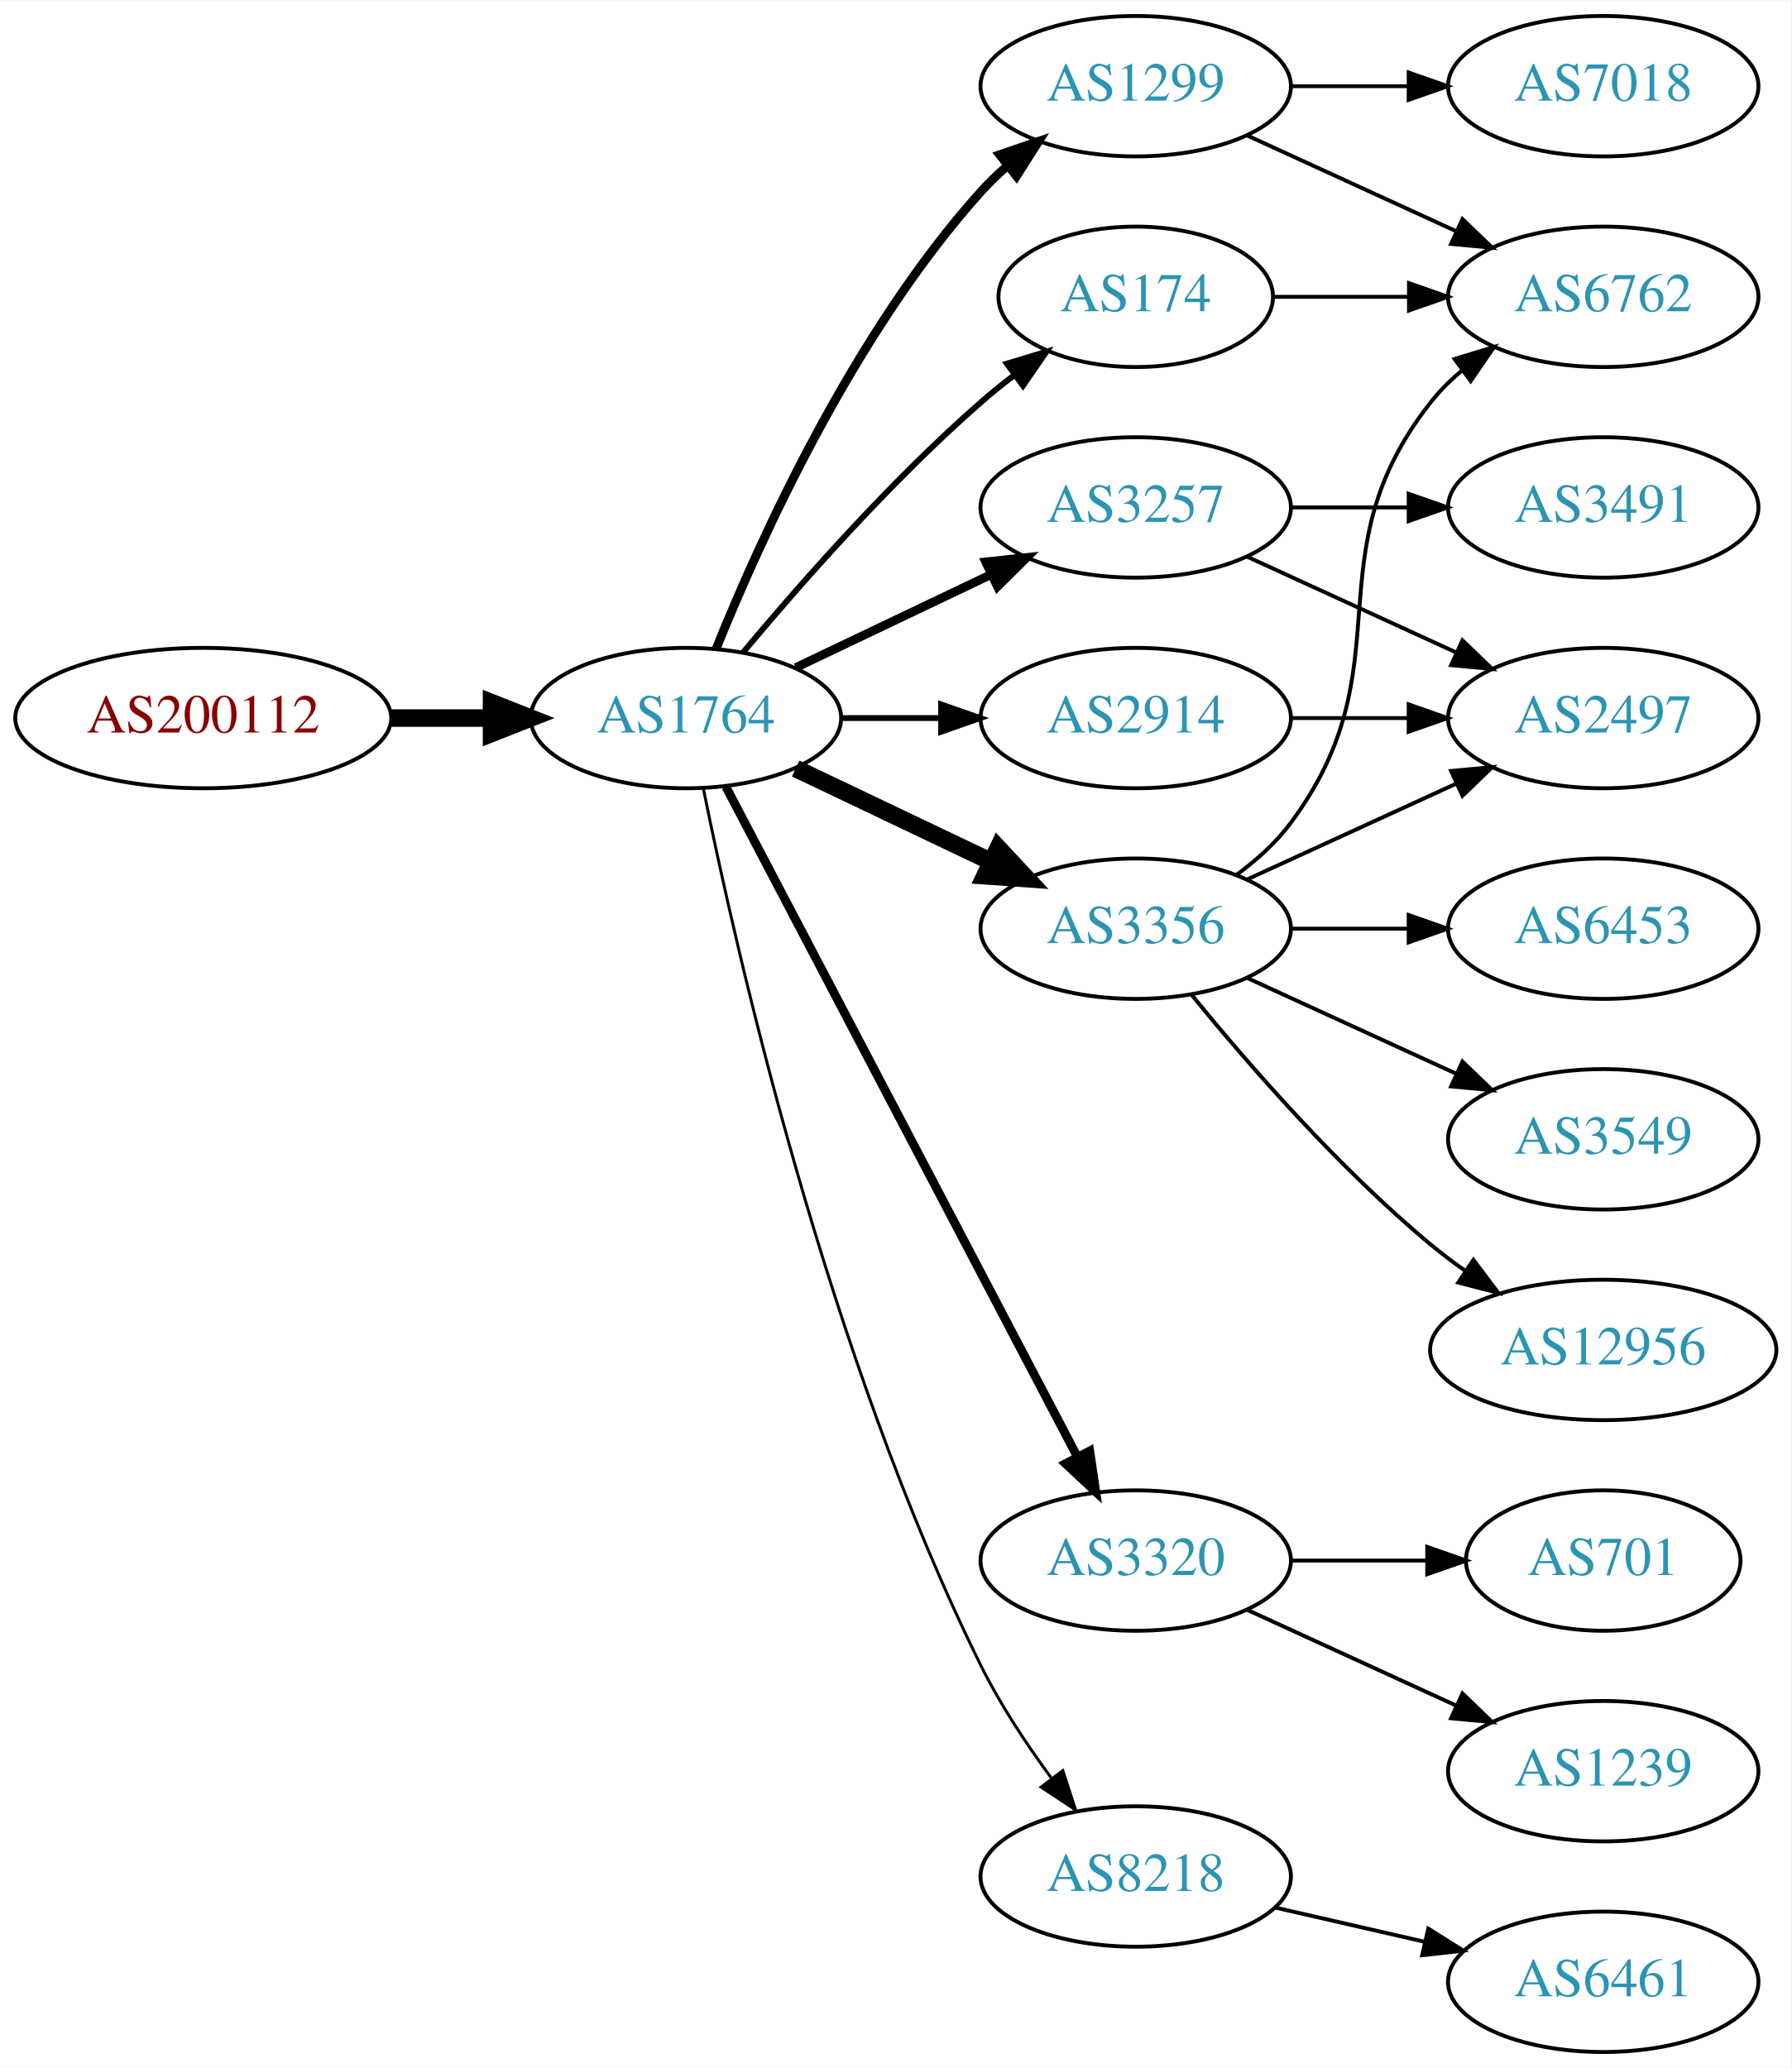
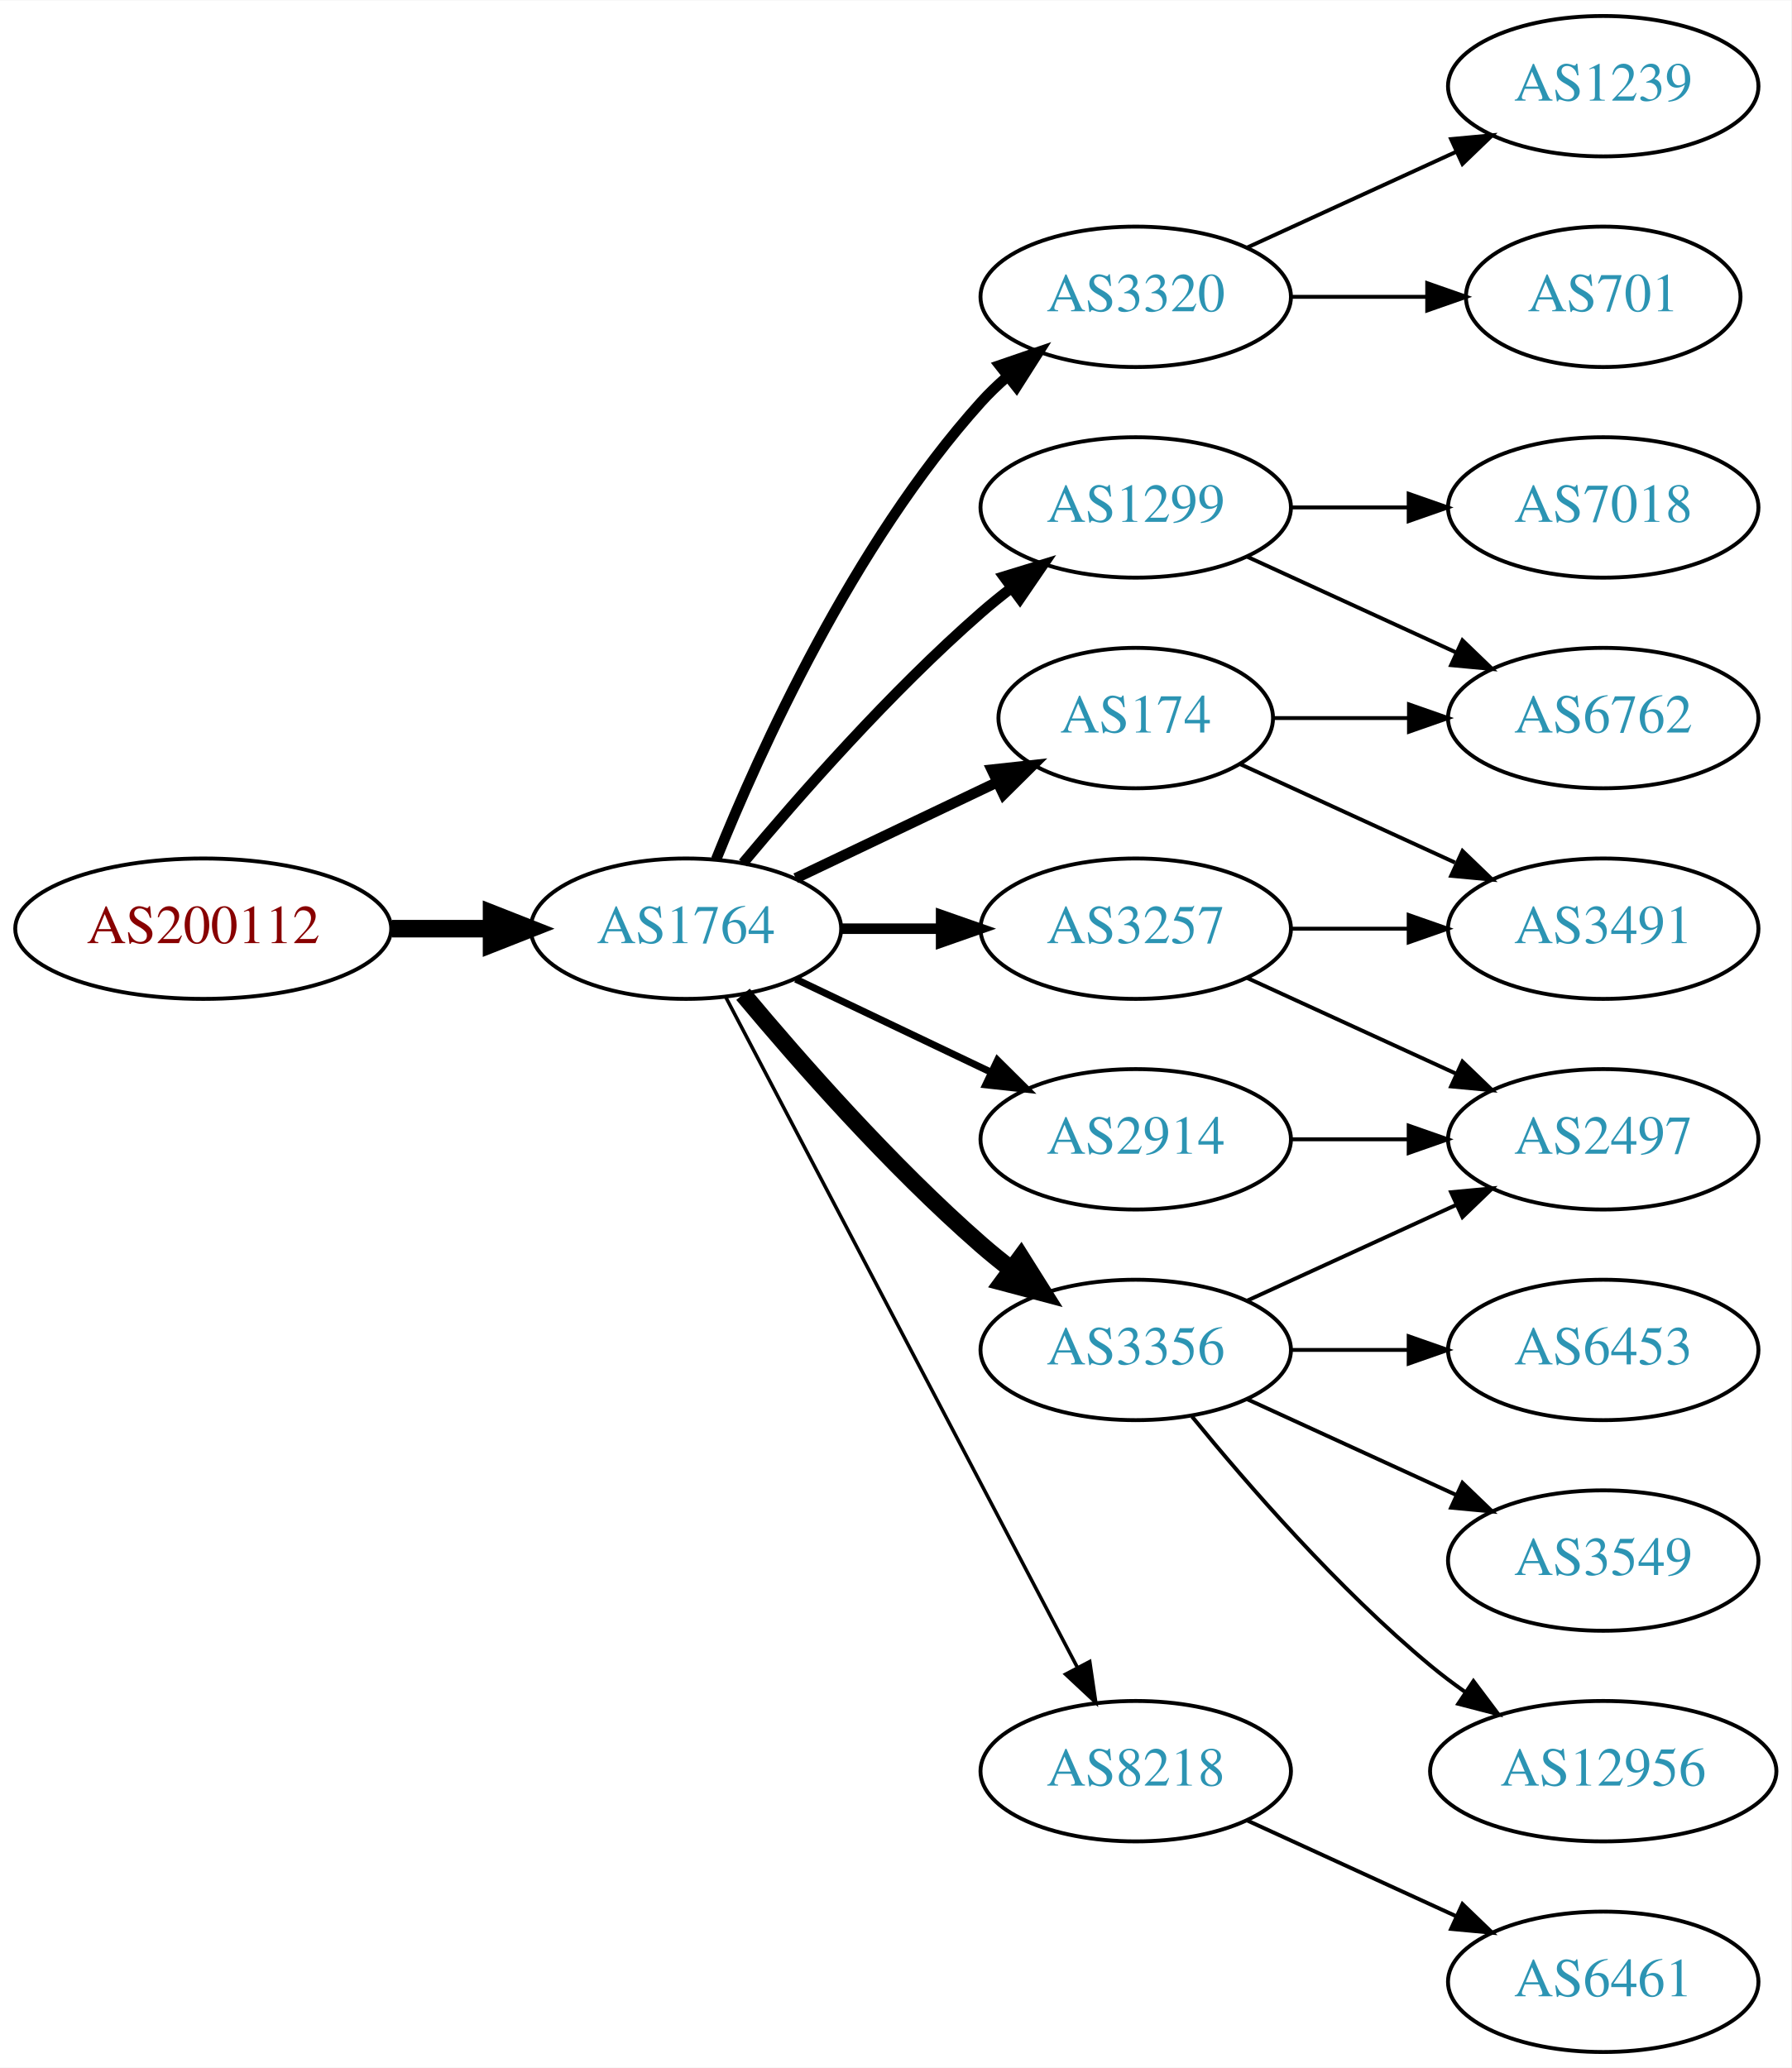
<svg xmlns="http://www.w3.org/2000/svg" xmlns:xlink="http://www.w3.org/1999/xlink" width="459pt" height="530pt" viewBox="0.00 0.00 459.17 530.00">
  <g id="graph0" class="graph" transform="scale(1 1) rotate(0) translate(4 526)">
    <polygon fill="white" stroke="none" points="-4,4 -4,-526 455.17,-526 455.17,4 -4,4" />
    <g id="node1" class="node">
      <g id="a_node1">
        <a xlink:href="/asn/200112" xlink:title="AS200112 ~ DABIS GmbH [AT]">
-           <ellipse fill="#ffffff" stroke="black" cx="48.096" cy="-342" rx="48.192" ry="18" />
-           <text text-anchor="middle" x="48.096" y="-338.3" font-family="Times,serif" font-size="14.00" fill="#880000">AS200112</text>
+           <ellipse fill="#ffffff" stroke="black" cx="48.096" cy="-288" rx="48.192" ry="18" />
+           <text text-anchor="middle" x="48.096" y="-284.3" font-family="Times,serif" font-size="14.00" fill="#880000">AS200112</text>
        </a>
      </g>
    </g>
    <g id="node2" class="node">
      <g id="a_node2">
        <a xlink:href="/asn/1764" xlink:title="AS1764 ~ NEXTLAYER-AS [AT]">
-           <ellipse fill="#ffffff" stroke="black" cx="171.838" cy="-342" rx="39.794" ry="18" />
-           <text text-anchor="middle" x="171.838" y="-338.3" font-family="Times,serif" font-size="14.00" fill="#2c94b3">AS1764</text>
+           <ellipse fill="#ffffff" stroke="black" cx="171.838" cy="-288" rx="39.794" ry="18" />
+           <text text-anchor="middle" x="171.838" y="-284.3" font-family="Times,serif" font-size="14.00" fill="#2c94b3">AS1764</text>
        </a>
      </g>
    </g>
    <g id="edge1" class="edge">
-       <path fill="none" stroke="black" stroke-width="4.5" d="M96.513,-342C104.867,-342 113.577,-342 121.969,-342" />
-       <polygon fill="black" stroke="black" stroke-width="4.5" points="122.004,-345.938 132.004,-342 122.004,-338.063 122.004,-345.938" />
+       <path fill="none" stroke="black" stroke-width="4.5" d="M96.513,-288C104.867,-288 113.577,-288 121.969,-288" />
+       <polygon fill="black" stroke="black" stroke-width="4.5" points="122.004,-291.938 132.004,-288 122.004,-284.063 122.004,-291.938" />
    </g>
    <g id="node3" class="node">
      <g id="a_node3">
-         <a xlink:href="/asn/1299" xlink:title="AS1299 ~ Telia Carrier [EU]">
-           <ellipse fill="#ffffff" stroke="black" cx="287.131" cy="-504" rx="39.794" ry="18" />
-           <text text-anchor="middle" x="287.131" y="-500.3" font-family="Times,serif" font-size="14.00" fill="#2c94b3">AS1299</text>
+         <a xlink:href="/asn/174" xlink:title="AS174 ~ Cogent Communications [US]">
+           <ellipse fill="#ffffff" stroke="black" cx="287.131" cy="-342" rx="35.194" ry="18" />
+           <text text-anchor="middle" x="287.131" y="-338.3" font-family="Times,serif" font-size="14.00" fill="#2c94b3">AS174</text>
        </a>
      </g>
    </g>
    <g id="edge2" class="edge">
-       <path fill="none" stroke="black" stroke-width="2.25" d="M179.586,-359.787C190.637,-387.243 214.69,-440.578 247.484,-477 249.487,-479.224 251.706,-481.363 254.038,-483.397" />
-       <polygon fill="black" stroke="black" stroke-width="2.25" points="252.236,-486.433 262.257,-489.873 256.569,-480.935 252.236,-486.433" />
+       <path fill="none" stroke="black" stroke-width="2.7" d="M199.974,-300.934C215.406,-308.29 234.892,-317.577 251.427,-325.459" />
+       <polygon fill="black" stroke="black" stroke-width="2.7" points="250.236,-328.768 260.769,-329.911 253.247,-322.449 250.236,-328.768" />
    </g>
    <g id="node4" class="node">
      <g id="a_node4">
        <a xlink:href="/asn/3320" xlink:title="AS3320 ~ DTAG [DE]">
-           <ellipse fill="#ffffff" stroke="black" cx="287.131" cy="-126" rx="39.794" ry="18" />
-           <text text-anchor="middle" x="287.131" y="-122.3" font-family="Times,serif" font-size="14.00" fill="#2c94b3">AS3320</text>
+           <ellipse fill="#ffffff" stroke="black" cx="287.131" cy="-450" rx="39.794" ry="18" />
+           <text text-anchor="middle" x="287.131" y="-446.3" font-family="Times,serif" font-size="14.00" fill="#2c94b3">AS3320</text>
        </a>
      </g>
    </g>
    <g id="edge3" class="edge">
-       <path fill="none" stroke="black" stroke-width="2.25" d="M182.109,-324.324C201.951,-286.495 248.628,-197.501 272.115,-152.722" />
-       <polygon fill="black" stroke="black" stroke-width="2.25" points="275.345,-154.099 276.89,-143.617 269.146,-150.848 275.345,-154.099" />
+       <path fill="none" stroke="black" stroke-width="2.7" d="M179.586,-305.787C190.637,-333.243 214.69,-386.578 247.484,-423 249.487,-425.224 251.706,-427.363 254.038,-429.397" />
+       <polygon fill="black" stroke="black" stroke-width="2.7" points="252.236,-432.433 262.257,-435.873 256.569,-426.935 252.236,-432.433" />
    </g>
    <g id="node5" class="node">
      <g id="a_node5">
-         <a xlink:href="/asn/2914" xlink:title="AS2914 ~ NTT America, Inc. [US]">
-           <ellipse fill="#ffffff" stroke="black" cx="287.131" cy="-342" rx="39.794" ry="18" />
-           <text text-anchor="middle" x="287.131" y="-338.3" font-family="Times,serif" font-size="14.00" fill="#2c94b3">AS2914</text>
+         <a xlink:href="/asn/3257" xlink:title="AS3257 ~ GTT [DE]">
+           <ellipse fill="#ffffff" stroke="black" cx="287.131" cy="-288" rx="39.794" ry="18" />
+           <text text-anchor="middle" x="287.131" y="-284.3" font-family="Times,serif" font-size="14.00" fill="#2c94b3">AS3257</text>
        </a>
      </g>
    </g>
    <g id="edge4" class="edge">
-       <path fill="none" stroke="black" stroke-width="1.5" d="M211.51,-342C219.713,-342 228.477,-342 237.009,-342" />
-       <polygon fill="black" stroke="black" stroke-width="1.5" points="237.248,-345.5 247.248,-342 237.248,-338.5 237.248,-345.5" />
+       <path fill="none" stroke="black" stroke-width="2.7" d="M211.51,-288C219.713,-288 228.477,-288 237.009,-288" />
+       <polygon fill="black" stroke="black" stroke-width="2.7" points="237.248,-291.5 247.248,-288 237.248,-284.5 237.248,-291.5" />
    </g>
    <g id="node6" class="node">
      <g id="a_node6">
-         <a xlink:href="/asn/3257" xlink:title="AS3257 ~ GTT [DE]">
-           <ellipse fill="#ffffff" stroke="black" cx="287.131" cy="-396" rx="39.794" ry="18" />
-           <text text-anchor="middle" x="287.131" y="-392.3" font-family="Times,serif" font-size="14.00" fill="#2c94b3">AS3257</text>
+         <a xlink:href="/asn/3356" xlink:title="AS3356 ~ Level 3 Parent, LLC [US]">
+           <ellipse fill="#ffffff" stroke="black" cx="287.131" cy="-180" rx="39.794" ry="18" />
+           <text text-anchor="middle" x="287.131" y="-176.3" font-family="Times,serif" font-size="14.00" fill="#2c94b3">AS3356</text>
        </a>
      </g>
    </g>
    <g id="edge5" class="edge">
-       <path fill="none" stroke="black" stroke-width="2.25" d="M199.974,-354.934C214.968,-362.081 233.789,-371.052 250.013,-378.785" />
-       <polygon fill="black" stroke="black" stroke-width="2.25" points="248.683,-382.028 259.216,-383.171 251.695,-375.709 248.683,-382.028" />
+       <path fill="none" stroke="black" stroke-width="4.5" d="M186.468,-271.183C200.751,-254.071 224.297,-227.255 247.484,-207 249.95,-204.846 252.589,-202.706 255.286,-200.628" />
+       <polygon fill="black" stroke="black" stroke-width="4.5" points="257.718,-203.727 263.44,-194.63 253.052,-197.384 257.718,-203.727" />
    </g>
    <g id="node7" class="node">
      <g id="a_node7">
-         <a xlink:href="/asn/174" xlink:title="AS174 ~ Cogent Communications [US]">
-           <ellipse fill="#ffffff" stroke="black" cx="287.131" cy="-450" rx="35.194" ry="18" />
-           <text text-anchor="middle" x="287.131" y="-446.3" font-family="Times,serif" font-size="14.00" fill="#2c94b3">AS174</text>
+         <a xlink:href="/asn/1299" xlink:title="AS1299 ~ Telia Carrier [EU]">
+           <ellipse fill="#ffffff" stroke="black" cx="287.131" cy="-396" rx="39.794" ry="18" />
+           <text text-anchor="middle" x="287.131" y="-392.3" font-family="Times,serif" font-size="14.00" fill="#2c94b3">AS1299</text>
        </a>
      </g>
    </g>
    <g id="edge6" class="edge">
-       <path fill="none" stroke="black" stroke-width="1.5" d="M186.468,-358.817C200.751,-375.929 224.297,-402.745 247.484,-423 250.154,-425.332 253.027,-427.648 255.957,-429.886" />
-       <polygon fill="black" stroke="black" stroke-width="1.5" points="254.108,-432.87 264.249,-435.939 258.235,-427.216 254.108,-432.87" />
+       <path fill="none" stroke="black" stroke-width="2.7" d="M186.468,-304.817C200.751,-321.929 224.297,-348.745 247.484,-369 249.95,-371.154 252.589,-373.294 255.286,-375.372" />
+       <polygon fill="black" stroke="black" stroke-width="2.7" points="253.311,-378.264 263.44,-381.37 257.459,-372.625 253.311,-378.264" />
    </g>
    <g id="node8" class="node">
      <g id="a_node8">
-         <a xlink:href="/asn/3356" xlink:title="AS3356 ~ Level 3 Parent, LLC [US]">
-           <ellipse fill="#ffffff" stroke="black" cx="287.131" cy="-288" rx="39.794" ry="18" />
-           <text text-anchor="middle" x="287.131" y="-284.3" font-family="Times,serif" font-size="14.00" fill="#2c94b3">AS3356</text>
+         <a xlink:href="/asn/8218" xlink:title="AS8218 ~ legacy Neotelecoms [FR]">
+           <ellipse fill="#ffffff" stroke="black" cx="287.131" cy="-72" rx="39.794" ry="18" />
+           <text text-anchor="middle" x="287.131" y="-68.3" font-family="Times,serif" font-size="14.00" fill="#2c94b3">AS8218</text>
        </a>
      </g>
    </g>
    <g id="edge7" class="edge">
-       <path fill="none" stroke="black" stroke-width="4.5" d="M199.974,-329.066C214.968,-321.919 233.789,-312.948 250.013,-305.215" />
-       <polygon fill="black" stroke="black" stroke-width="4.5" points="251.883,-308.686 259.216,-300.829 248.495,-301.577 251.883,-308.686" />
+       <path fill="none" stroke="black" stroke-width="0.9" d="M182.109,-270.324C201.951,-232.495 248.628,-143.501 272.115,-98.722" />
+       <polygon fill="black" stroke="black" stroke-width="0.9" points="275.345,-100.099 276.89,-89.618 269.146,-96.848 275.345,-100.099" />
    </g>
    <g id="node9" class="node">
      <g id="a_node9">
-         <a xlink:href="/asn/8218" xlink:title="AS8218 ~ legacy Neotelecoms [FR]">
-           <ellipse fill="#ffffff" stroke="black" cx="287.131" cy="-45" rx="39.794" ry="18" />
-           <text text-anchor="middle" x="287.131" y="-41.3" font-family="Times,serif" font-size="14.00" fill="#2c94b3">AS8218</text>
+         <a xlink:href="/asn/2914" xlink:title="AS2914 ~ NTT America, Inc. [US]">
+           <ellipse fill="#ffffff" stroke="black" cx="287.131" cy="-234" rx="39.794" ry="18" />
+           <text text-anchor="middle" x="287.131" y="-230.3" font-family="Times,serif" font-size="14.00" fill="#2c94b3">AS2914</text>
        </a>
      </g>
    </g>
    <g id="edge8" class="edge">
-       <path fill="none" stroke="black" stroke-width="0.75" d="M176.307,-323.871C184.676,-282.444 208.232,-178.304 247.484,-99 252.394,-89.081 259.056,-79.008 265.466,-70.29" />
-       <polygon fill="black" stroke="black" stroke-width="0.75" points="268.443,-72.157 271.717,-62.081 262.874,-67.916 268.443,-72.157" />
+       <path fill="none" stroke="black" stroke-width="1.8" d="M199.974,-275.066C214.968,-267.919 233.789,-258.948 250.013,-251.215" />
+       <polygon fill="black" stroke="black" stroke-width="1.8" points="251.695,-254.291 259.216,-246.829 248.683,-247.972 251.695,-254.291" />
+     </g>
+     <g id="node13" class="node">
+       <g id="a_node13">
+         <a xlink:href="/asn/3491" xlink:title="AS3491 ~ PCCW Global, Inc. [US]">
+           <ellipse fill="#ffffff" stroke="black" cx="406.973" cy="-288" rx="39.794" ry="18" />
+           <text text-anchor="middle" x="406.973" y="-284.3" font-family="Times,serif" font-size="14.00" fill="#2c94b3">AS3491</text>
+         </a>
+       </g>
+     </g>
+     <g id="edge18" class="edge">
+       <path fill="none" stroke="black" d="M313.992,-330.149C330.113,-322.762 351.115,-313.138 368.98,-304.952" />
+       <polygon fill="black" stroke="black" points="370.899,-307.923 378.532,-300.575 367.983,-301.559 370.899,-307.923" />
+     </g>
+     <g id="node17" class="node">
+       <g id="a_node17">
+         <a xlink:href="/asn/6762" xlink:title="AS6762 ~ TELECOM ITALIA SPARKLE S.p.A. [IT]">
+           <ellipse fill="#ffffff" stroke="black" cx="406.973" cy="-342" rx="39.794" ry="18" />
+           <text text-anchor="middle" x="406.973" y="-338.3" font-family="Times,serif" font-size="14.00" fill="#2c94b3">AS6762</text>
+         </a>
+       </g>
+     </g>
+     <g id="edge17" class="edge">
+       <path fill="none" stroke="black" d="M322.533,-342C333.357,-342 345.524,-342 357.151,-342" />
+       <polygon fill="black" stroke="black" points="357.182,-345.5 367.182,-342 357.182,-338.5 357.182,-345.5" />
+     </g>
+     <g id="node10" class="node">
+       <g id="a_node10">
+         <a xlink:href="/asn/701" xlink:title="AS701 ~ UUNET [US]">
+           <ellipse fill="#ffffff" stroke="black" cx="406.973" cy="-450" rx="35.194" ry="18" />
+           <text text-anchor="middle" x="406.973" y="-446.3" font-family="Times,serif" font-size="14.00" fill="#2c94b3">AS701</text>
+         </a>
+       </g>
+     </g>
+     <g id="edge9" class="edge">
+       <path fill="none" stroke="black" d="M327.044,-450C338.13,-450 350.29,-450 361.672,-450" />
+       <polygon fill="black" stroke="black" points="361.854,-453.5 371.854,-450 361.854,-446.5 361.854,-453.5" />
+     </g>
+     <g id="node11" class="node">
+       <g id="a_node11">
+         <a xlink:href="/asn/1239" xlink:title="AS1239 ~ Sprint [US]">
+           <ellipse fill="#ffffff" stroke="black" cx="406.973" cy="-504" rx="39.794" ry="18" />
+           <text text-anchor="middle" x="406.973" y="-500.3" font-family="Times,serif" font-size="14.00" fill="#2c94b3">AS1239</text>
+         </a>
+       </g>
+     </g>
+     <g id="edge10" class="edge">
+       <path fill="none" stroke="black" d="M315.76,-462.661C331.717,-469.973 351.987,-479.261 369.27,-487.181" />
+       <polygon fill="black" stroke="black" points="367.969,-490.435 378.518,-491.419 370.885,-484.071 367.969,-490.435" />
    </g>
    <g id="node12" class="node">
      <g id="a_node12">
-         <a xlink:href="/asn/6762" xlink:title="AS6762 ~ TELECOM ITALIA SPARKLE S.p.A. [IT]">
-           <ellipse fill="#ffffff" stroke="black" cx="406.973" cy="-450" rx="39.794" ry="18" />
-           <text text-anchor="middle" x="406.973" y="-446.3" font-family="Times,serif" font-size="14.00" fill="#2c94b3">AS6762</text>
-         </a>
-       </g>
+         <a xlink:href="/asn/2497" xlink:title="AS2497 ~ Internet Initiative Japan Inc. [JP]">
+           <ellipse fill="#ffffff" stroke="black" cx="406.973" cy="-234" rx="39.794" ry="18" />
+           <text text-anchor="middle" x="406.973" y="-230.3" font-family="Times,serif" font-size="14.00" fill="#2c94b3">AS2497</text>
+         </a>
+       </g>
+     </g>
+     <g id="edge11" class="edge">
+       <path fill="none" stroke="black" d="M315.76,-275.339C331.717,-268.027 351.987,-258.739 369.27,-250.819" />
+       <polygon fill="black" stroke="black" points="370.885,-253.929 378.518,-246.581 367.969,-247.565 370.885,-253.929" />
+     </g>
+     <g id="edge12" class="edge">
+       <path fill="none" stroke="black" d="M327.044,-288C336.597,-288 346.947,-288 356.909,-288" />
+       <polygon fill="black" stroke="black" points="357.102,-291.5 367.102,-288 357.102,-284.5 357.102,-291.5" />
    </g>
    <g id="edge13" class="edge">
-       <path fill="none" stroke="black" d="M315.76,-491.339C331.717,-484.027 351.987,-474.739 369.27,-466.819" />
-       <polygon fill="black" stroke="black" points="370.885,-469.929 378.518,-462.581 367.969,-463.565 370.885,-469.929" />
-     </g>
-     <g id="node13" class="node">
-       <g id="a_node13">
-         <a xlink:href="/asn/7018" xlink:title="AS7018 ~ AT&amp;T Services, Inc. [US]">
-           <ellipse fill="#ffffff" stroke="black" cx="406.973" cy="-504" rx="39.794" ry="18" />
-           <text text-anchor="middle" x="406.973" y="-500.3" font-family="Times,serif" font-size="14.00" fill="#2c94b3">AS7018</text>
+       <path fill="none" stroke="black" d="M315.76,-192.661C331.717,-199.973 351.987,-209.261 369.27,-217.181" />
+       <polygon fill="black" stroke="black" points="367.969,-220.435 378.518,-221.419 370.885,-214.071 367.969,-220.435" />
+     </g>
+     <g id="node14" class="node">
+       <g id="a_node14">
+         <a xlink:href="/asn/12956" xlink:title="AS12956 ~ TELXIUS [ES]">
+           <ellipse fill="#ffffff" stroke="black" cx="406.973" cy="-72" rx="44.393" ry="18" />
+           <text text-anchor="middle" x="406.973" y="-68.3" font-family="Times,serif" font-size="14.00" fill="#2c94b3">AS12956</text>
        </a>
      </g>
    </g>
    <g id="edge14" class="edge">
-       <path fill="none" stroke="black" d="M327.044,-504C336.597,-504 346.947,-504 356.909,-504" />
-       <polygon fill="black" stroke="black" points="357.102,-507.5 367.102,-504 357.102,-500.5 357.102,-507.5" />
+       <path fill="none" stroke="black" d="M301.55,-162.935C315.665,-145.625 339.079,-118.655 362.777,-99 365.515,-96.729 368.459,-94.506 371.476,-92.37" />
+       <polygon fill="black" stroke="black" points="373.702,-95.092 380.065,-86.621 369.808,-89.275 373.702,-95.092" />
+     </g>
+     <g id="node15" class="node">
+       <g id="a_node15">
+         <a xlink:href="/asn/6453" xlink:title="AS6453 ~ TATA COMMUNICATIONS (AMERICA) INC [US]">
+           <ellipse fill="#ffffff" stroke="black" cx="406.973" cy="-180" rx="39.794" ry="18" />
+           <text text-anchor="middle" x="406.973" y="-176.3" font-family="Times,serif" font-size="14.00" fill="#2c94b3">AS6453</text>
+         </a>
+       </g>
+     </g>
+     <g id="edge15" class="edge">
+       <path fill="none" stroke="black" d="M327.044,-180C336.597,-180 346.947,-180 356.909,-180" />
+       <polygon fill="black" stroke="black" points="357.102,-183.5 367.102,-180 357.102,-176.5 357.102,-183.5" />
+     </g>
+     <g id="node16" class="node">
+       <g id="a_node16">
+         <a xlink:href="/asn/3549" xlink:title="AS3549 ~ Level 3 Parent, LLC [US]">
+           <ellipse fill="#ffffff" stroke="black" cx="406.973" cy="-126" rx="39.794" ry="18" />
+           <text text-anchor="middle" x="406.973" y="-122.3" font-family="Times,serif" font-size="14.00" fill="#2c94b3">AS3549</text>
+         </a>
+       </g>
+     </g>
+     <g id="edge16" class="edge">
+       <path fill="none" stroke="black" d="M315.76,-167.339C331.717,-160.027 351.987,-150.739 369.27,-142.819" />
+       <polygon fill="black" stroke="black" points="370.885,-145.929 378.518,-138.581 367.969,-139.565 370.885,-145.929" />
+     </g>
+     <g id="edge19" class="edge">
+       <path fill="none" stroke="black" d="M315.76,-383.339C331.717,-376.027 351.987,-366.739 369.27,-358.819" />
+       <polygon fill="black" stroke="black" points="370.885,-361.929 378.518,-354.581 367.969,-355.565 370.885,-361.929" />
    </g>
    <g id="node18" class="node">
      <g id="a_node18">
-         <a xlink:href="/asn/701" xlink:title="AS701 ~ UUNET [US]">
-           <ellipse fill="#ffffff" stroke="black" cx="406.973" cy="-126" rx="35.194" ry="18" />
-           <text text-anchor="middle" x="406.973" y="-122.3" font-family="Times,serif" font-size="14.00" fill="#2c94b3">AS701</text>
-         </a>
-       </g>
-     </g>
-     <g id="edge21" class="edge">
-       <path fill="none" stroke="black" d="M327.044,-126C338.13,-126 350.29,-126 361.672,-126" />
-       <polygon fill="black" stroke="black" points="361.854,-129.5 371.854,-126 361.854,-122.5 361.854,-129.5" />
+         <a xlink:href="/asn/7018" xlink:title="AS7018 ~ AT&amp;T Services, Inc. [US]">
+           <ellipse fill="#ffffff" stroke="black" cx="406.973" cy="-396" rx="39.794" ry="18" />
+           <text text-anchor="middle" x="406.973" y="-392.3" font-family="Times,serif" font-size="14.00" fill="#2c94b3">AS7018</text>
+         </a>
+       </g>
+     </g>
+     <g id="edge20" class="edge">
+       <path fill="none" stroke="black" d="M327.044,-396C336.597,-396 346.947,-396 356.909,-396" />
+       <polygon fill="black" stroke="black" points="357.102,-399.5 367.102,-396 357.102,-392.5 357.102,-399.5" />
    </g>
    <g id="node19" class="node">
      <g id="a_node19">
-         <a xlink:href="/asn/1239" xlink:title="AS1239 ~ Sprint [US]">
-           <ellipse fill="#ffffff" stroke="black" cx="406.973" cy="-72" rx="39.794" ry="18" />
-           <text text-anchor="middle" x="406.973" y="-68.3" font-family="Times,serif" font-size="14.00" fill="#2c94b3">AS1239</text>
-         </a>
-       </g>
-     </g>
-     <g id="edge22" class="edge">
-       <path fill="none" stroke="black" d="M315.76,-113.339C331.717,-106.027 351.987,-96.739 369.27,-88.819" />
-       <polygon fill="black" stroke="black" points="370.885,-91.929 378.518,-84.581 367.969,-85.565 370.885,-91.929" />
-     </g>
-     <g id="node10" class="node">
-       <g id="a_node10">
-         <a xlink:href="/asn/2497" xlink:title="AS2497 ~ Internet Initiative Japan Inc. [JP]">
-           <ellipse fill="#ffffff" stroke="black" cx="406.973" cy="-342" rx="39.794" ry="18" />
-           <text text-anchor="middle" x="406.973" y="-338.3" font-family="Times,serif" font-size="14.00" fill="#2c94b3">AS2497</text>
-         </a>
-       </g>
-     </g>
-     <g id="edge9" class="edge">
-       <path fill="none" stroke="black" d="M327.044,-342C336.597,-342 346.947,-342 356.909,-342" />
-       <polygon fill="black" stroke="black" points="357.102,-345.5 367.102,-342 357.102,-338.5 357.102,-345.5" />
-     </g>
-     <g id="edge11" class="edge">
-       <path fill="none" stroke="black" d="M315.76,-383.339C331.717,-376.027 351.987,-366.739 369.27,-358.819" />
-       <polygon fill="black" stroke="black" points="370.885,-361.929 378.518,-354.581 367.969,-355.565 370.885,-361.929" />
-     </g>
-     <g id="node11" class="node">
-       <g id="a_node11">
-         <a xlink:href="/asn/3491" xlink:title="AS3491 ~ PCCW Global, Inc. [US]">
-           <ellipse fill="#ffffff" stroke="black" cx="406.973" cy="-396" rx="39.794" ry="18" />
-           <text text-anchor="middle" x="406.973" y="-392.3" font-family="Times,serif" font-size="14.00" fill="#2c94b3">AS3491</text>
-         </a>
-       </g>
-     </g>
-     <g id="edge10" class="edge">
-       <path fill="none" stroke="black" d="M327.044,-396C336.597,-396 346.947,-396 356.909,-396" />
-       <polygon fill="black" stroke="black" points="357.102,-399.5 367.102,-396 357.102,-392.5 357.102,-399.5" />
-     </g>
-     <g id="edge12" class="edge">
-       <path fill="none" stroke="black" d="M322.533,-450C333.357,-450 345.524,-450 357.151,-450" />
-       <polygon fill="black" stroke="black" points="357.182,-453.5 367.182,-450 357.182,-446.5 357.182,-453.5" />
-     </g>
-     <g id="edge19" class="edge">
-       <path fill="none" stroke="black" d="M315.76,-300.661C331.717,-307.973 351.987,-317.261 369.27,-325.181" />
-       <polygon fill="black" stroke="black" points="367.969,-328.435 378.518,-329.419 370.885,-322.071 367.969,-328.435" />
-     </g>
-     <g id="edge17" class="edge">
-       <path fill="none" stroke="black" d="M313.062,-301.882C318.138,-305.611 323.056,-310.016 326.777,-315 357.049,-355.542 331.479,-383.246 362.777,-423 365.102,-425.953 367.846,-428.67 370.805,-431.147" />
-       <polygon fill="black" stroke="black" points="368.865,-434.064 379.002,-437.145 372.998,-428.415 368.865,-434.064" />
-     </g>
-     <g id="node14" class="node">
-       <g id="a_node14">
-         <a xlink:href="/asn/6453" xlink:title="AS6453 ~ TATA COMMUNICATIONS (AMERICA) INC [US]">
-           <ellipse fill="#ffffff" stroke="black" cx="406.973" cy="-288" rx="39.794" ry="18" />
-           <text text-anchor="middle" x="406.973" y="-284.3" font-family="Times,serif" font-size="14.00" fill="#2c94b3">AS6453</text>
-         </a>
-       </g>
-     </g>
-     <g id="edge15" class="edge">
-       <path fill="none" stroke="black" d="M327.044,-288C336.597,-288 346.947,-288 356.909,-288" />
-       <polygon fill="black" stroke="black" points="357.102,-291.5 367.102,-288 357.102,-284.5 357.102,-291.5" />
-     </g>
-     <g id="node15" class="node">
-       <g id="a_node15">
-         <a xlink:href="/asn/3549" xlink:title="AS3549 ~ Level 3 Parent, LLC [US]">
-           <ellipse fill="#ffffff" stroke="black" cx="406.973" cy="-234" rx="39.794" ry="18" />
-           <text text-anchor="middle" x="406.973" y="-230.3" font-family="Times,serif" font-size="14.00" fill="#2c94b3">AS3549</text>
-         </a>
-       </g>
-     </g>
-     <g id="edge16" class="edge">
-       <path fill="none" stroke="black" d="M315.76,-275.339C331.717,-268.027 351.987,-258.739 369.27,-250.819" />
-       <polygon fill="black" stroke="black" points="370.885,-253.929 378.518,-246.581 367.969,-247.565 370.885,-253.929" />
-     </g>
-     <g id="node16" class="node">
-       <g id="a_node16">
-         <a xlink:href="/asn/12956" xlink:title="AS12956 ~ TELXIUS [ES]">
-           <ellipse fill="#ffffff" stroke="black" cx="406.973" cy="-180" rx="44.393" ry="18" />
-           <text text-anchor="middle" x="406.973" y="-176.3" font-family="Times,serif" font-size="14.00" fill="#2c94b3">AS12956</text>
-         </a>
-       </g>
-     </g>
-     <g id="edge18" class="edge">
-       <path fill="none" stroke="black" d="M301.55,-270.935C315.665,-253.625 339.079,-226.655 362.777,-207 365.515,-204.729 368.459,-202.506 371.476,-200.37" />
-       <polygon fill="black" stroke="black" points="373.702,-203.092 380.065,-194.621 369.808,-197.275 373.702,-203.092" />
-     </g>
-     <g id="node17" class="node">
-       <g id="a_node17">
        <a xlink:href="/asn/6461" xlink:title="AS6461 ~ Zayo Bandwidth [US]">
          <ellipse fill="#ffffff" stroke="black" cx="406.973" cy="-18" rx="39.794" ry="18" />
          <text text-anchor="middle" x="406.973" y="-14.3" font-family="Times,serif" font-size="14.00" fill="#2c94b3">AS6461</text>
        </a>
      </g>
    </g>
-     <g id="edge20" class="edge">
-       <path fill="none" stroke="black" d="M322.85,-37.045C334.85,-34.296 348.471,-31.175 361.164,-28.267" />
-       <polygon fill="black" stroke="black" points="362.129,-31.636 371.095,-25.991 360.566,-24.813 362.129,-31.636" />
+     <g id="edge21" class="edge">
+       <path fill="none" stroke="black" d="M315.76,-59.339C331.717,-52.027 351.987,-42.739 369.27,-34.819" />
+       <polygon fill="black" stroke="black" points="370.885,-37.929 378.518,-30.581 367.969,-31.565 370.885,-37.929" />
+     </g>
+     <g id="edge22" class="edge">
+       <path fill="none" stroke="black" d="M327.044,-234C336.597,-234 346.947,-234 356.909,-234" />
+       <polygon fill="black" stroke="black" points="357.102,-237.5 367.102,-234 357.102,-230.5 357.102,-237.5" />
    </g>
  </g>
</svg>
